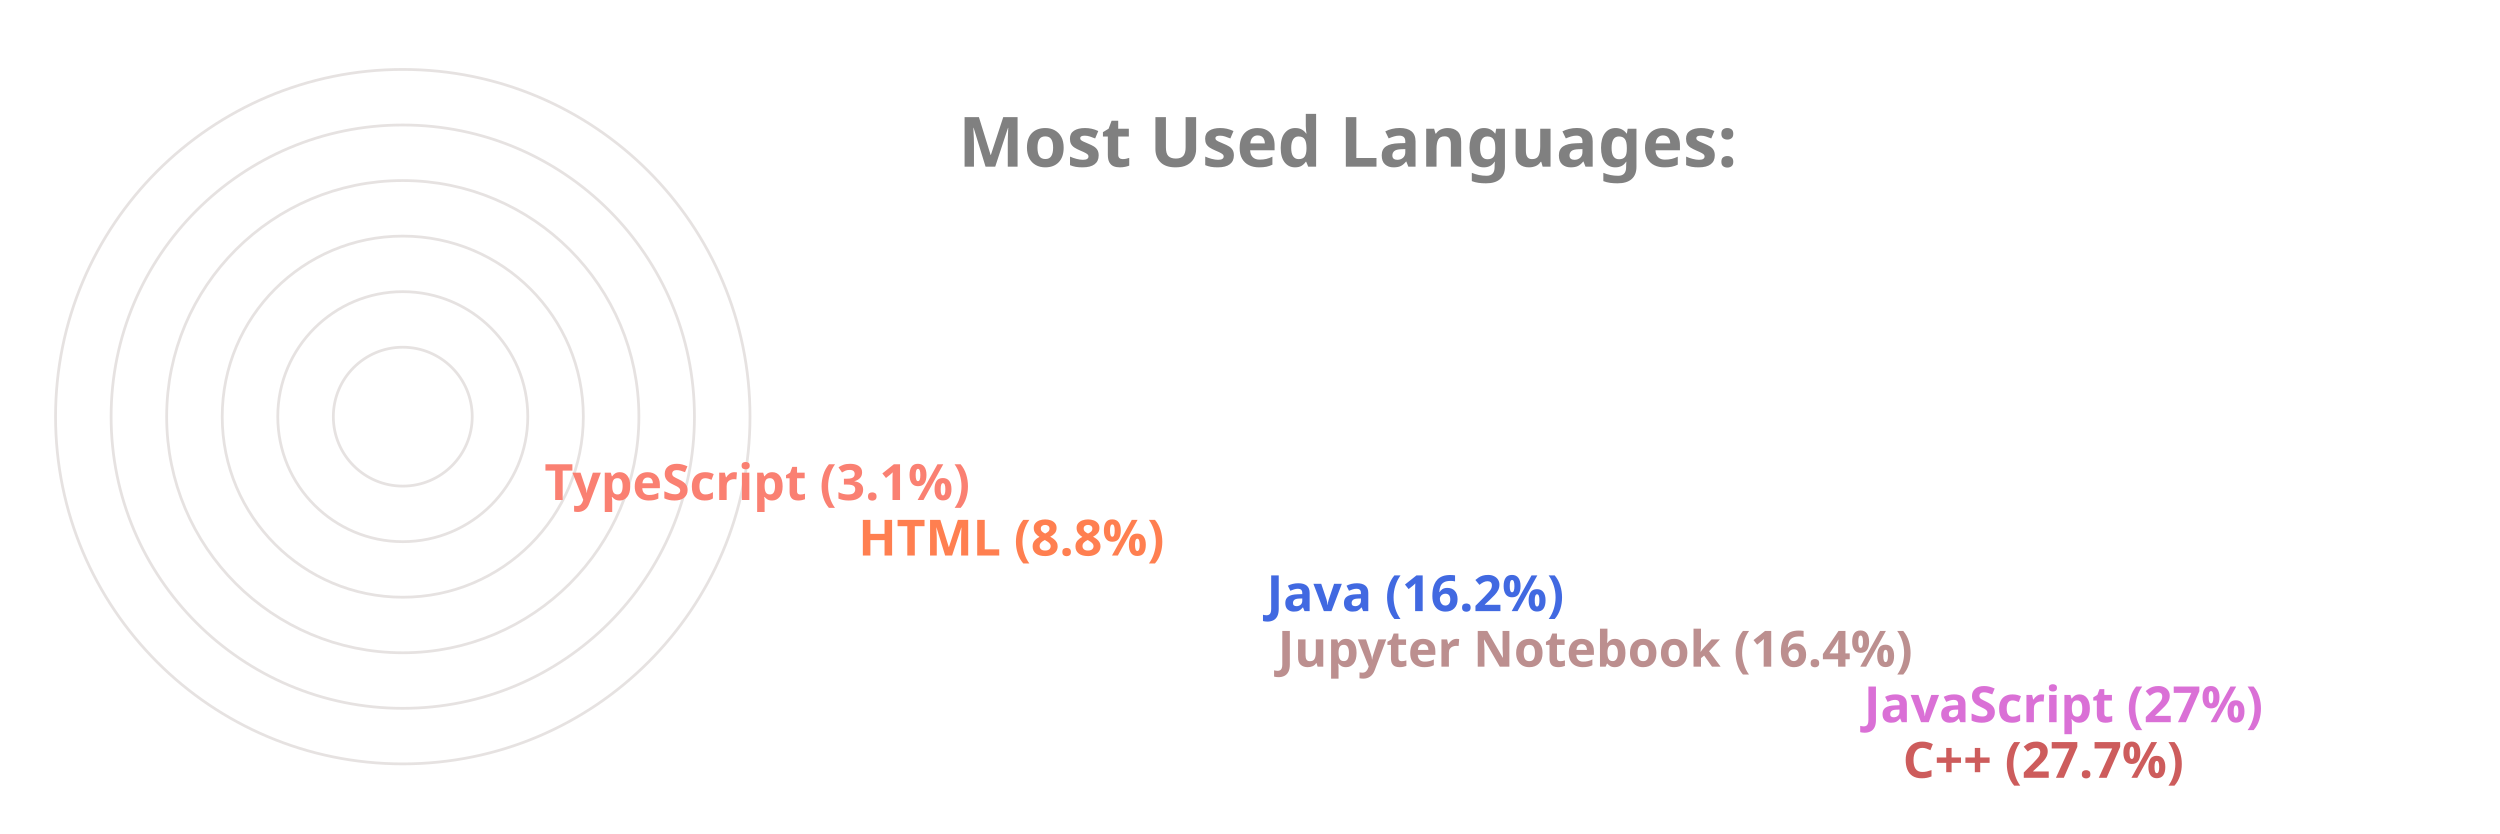
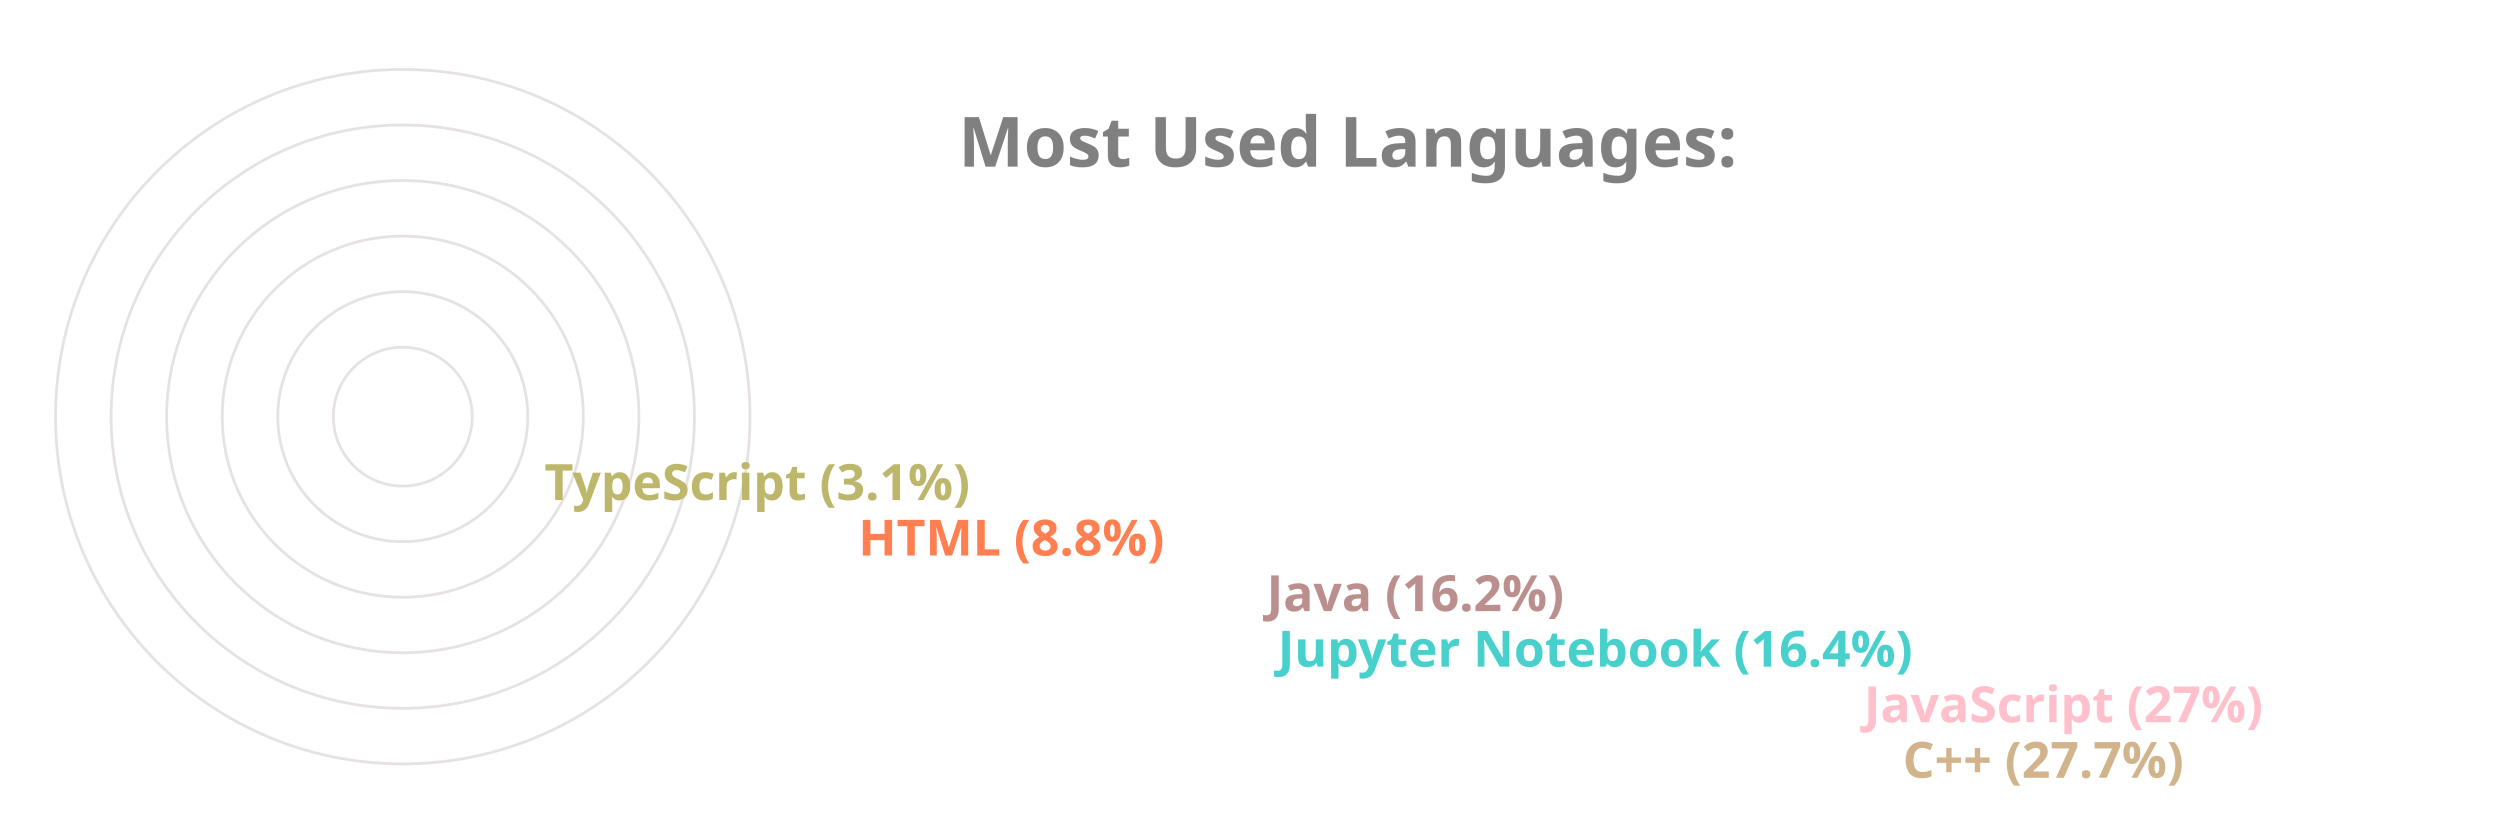
<svg xmlns="http://www.w3.org/2000/svg" viewBox="0 0 650 300" height="200px" width="600px">
  <style>
		.label {
			font: bold 25px sans-serif;
			color: #404040;
			-webkit-text-stroke: 1px white;
	  	}
		.name {
			font: bold 18px sans-serif;
			color: #404040;
	  	}

		.line {
			stroke-dasharray: 1000;
			stroke-dashoffset: 1000;
			animation: dash 3.5s ease-in-out forwards;	
			animation-iteration-count: infinite;
			animation-direction: alternate-reverse;
		}

		.path {
			stroke-dasharray: 1000;
			stroke-dashoffset: 1000;
			animation: dash 3.5s ease-in-out forwards;	
			animation-iteration-count: infinite;
			animation-direction: alternate-reverse;
		}
		  
		@keyframes dash {
			to {
				stroke-dashoffset: 0;
			}
		}

	</style>
  <g stroke="#E6E2E1" fill="none" stroke-width="1">
    <circle cx="20" cy="150" r="125" />
    <circle cx="20" cy="150" r="105" />
    <circle cx="20" cy="150" r="85" />
    <circle cx="20" cy="150" r="65" />
    <circle cx="20" cy="150" r="45" />
    <circle cx="20" cy="150" r="25" />
  </g>
  <g fill="none" stroke-width="20" class="line">
-     <line x2="550" y2="275" x1="20" y1="275" stroke="IndianRed" />
-     <line x2="536" y2="255" x1="20" y1="255" stroke="Orchid" />
-     <line x2="325" y2="235" x1="20" y1="235" stroke="RosyBrown" />
-     <line x2="321" y2="215" x1="20" y1="215" stroke="RoyalBlue" />
+     <line x2="550" y2="275" x1="20" y1="275" stroke="Tan" />
+     <line x2="536" y2="255" x1="20" y1="255" stroke="Pink" />
+     <line x2="325" y2="235" x1="20" y1="235" stroke="MediumTurquoise" />
+     <line x2="321" y2="215" x1="20" y1="215" stroke="RosyBrown" />
    <line x2="174" y2="195" x1="20" y1="195" stroke="Coral" />
-     <line x2="61" y2="175" x1="20" y1="175" stroke="Salmon" />
+     <line x2="61" y2="175" x1="20" y1="175" stroke="DarkKhaki" />
  </g>
  <g fill="none" stroke-width="20" stroke-linecap="round" class="path">
-     <path d="M 20 275 A 125 125 45 0 1 -90 91" stroke="IndianRed" />
-     <path d="M 20 255 A 105 105 45 0 1 -73 102" stroke="Orchid" />
-     <path d="M 20 235 A 85 85 45 0 1 -61 126" stroke="RosyBrown" />
-     <path d="M 20 215 A 65 65 45 0 1 -42 132" stroke="RoyalBlue" />
+     <path d="M 20 275 A 125 125 45 0 1 -90 91" stroke="Tan" />
+     <path d="M 20 255 A 105 105 45 0 1 -73 102" stroke="Pink" />
+     <path d="M 20 235 A 85 85 45 0 1 -61 126" stroke="MediumTurquoise" />
+     <path d="M 20 215 A 65 65 45 0 1 -42 132" stroke="RosyBrown" />
    <path d="M 20 195 A 45 45 45 0 1 -24 142" stroke="Coral" />
-     <path d="M 20 175 A 25 25 45 0 1 -4 148" stroke="Salmon" />
+     <path d="M 20 175 A 25 25 45 0 1 -4 148" stroke="DarkKhaki" />
  </g>
  <g class="name">
-     <text x="560" y="280" fill="IndianRed">C++ (27.7%)</text>
-     <text x="546" y="260" fill="Orchid">JavaScript (27%)</text>
-     <text x="335" y="240" fill="RosyBrown">Jupyter Notebook (16.4%)</text>
-     <text x="331" y="220" fill="RoyalBlue">Java (16.2%)</text>
+     <text x="560" y="280" fill="Tan">C++ (27.7%)</text>
+     <text x="546" y="260" fill="Pink">JavaScript (27%)</text>
+     <text x="335" y="240" fill="MediumTurquoise">Jupyter Notebook (16.4%)</text>
+     <text x="331" y="220" fill="RosyBrown">Java (16.2%)</text>
    <text x="184" y="200" fill="Coral">HTML (8.8%)</text>
-     <text x="71" y="180" fill="Salmon">TypeScript (3.1%)</text>
+     <text x="71" y="180" fill="DarkKhaki">TypeScript (3.1%)</text>
  </g>
  <g class="label">
    <text x="220" y="60" fill="grey">Most Used Languages:</text>
  </g>
</svg>
